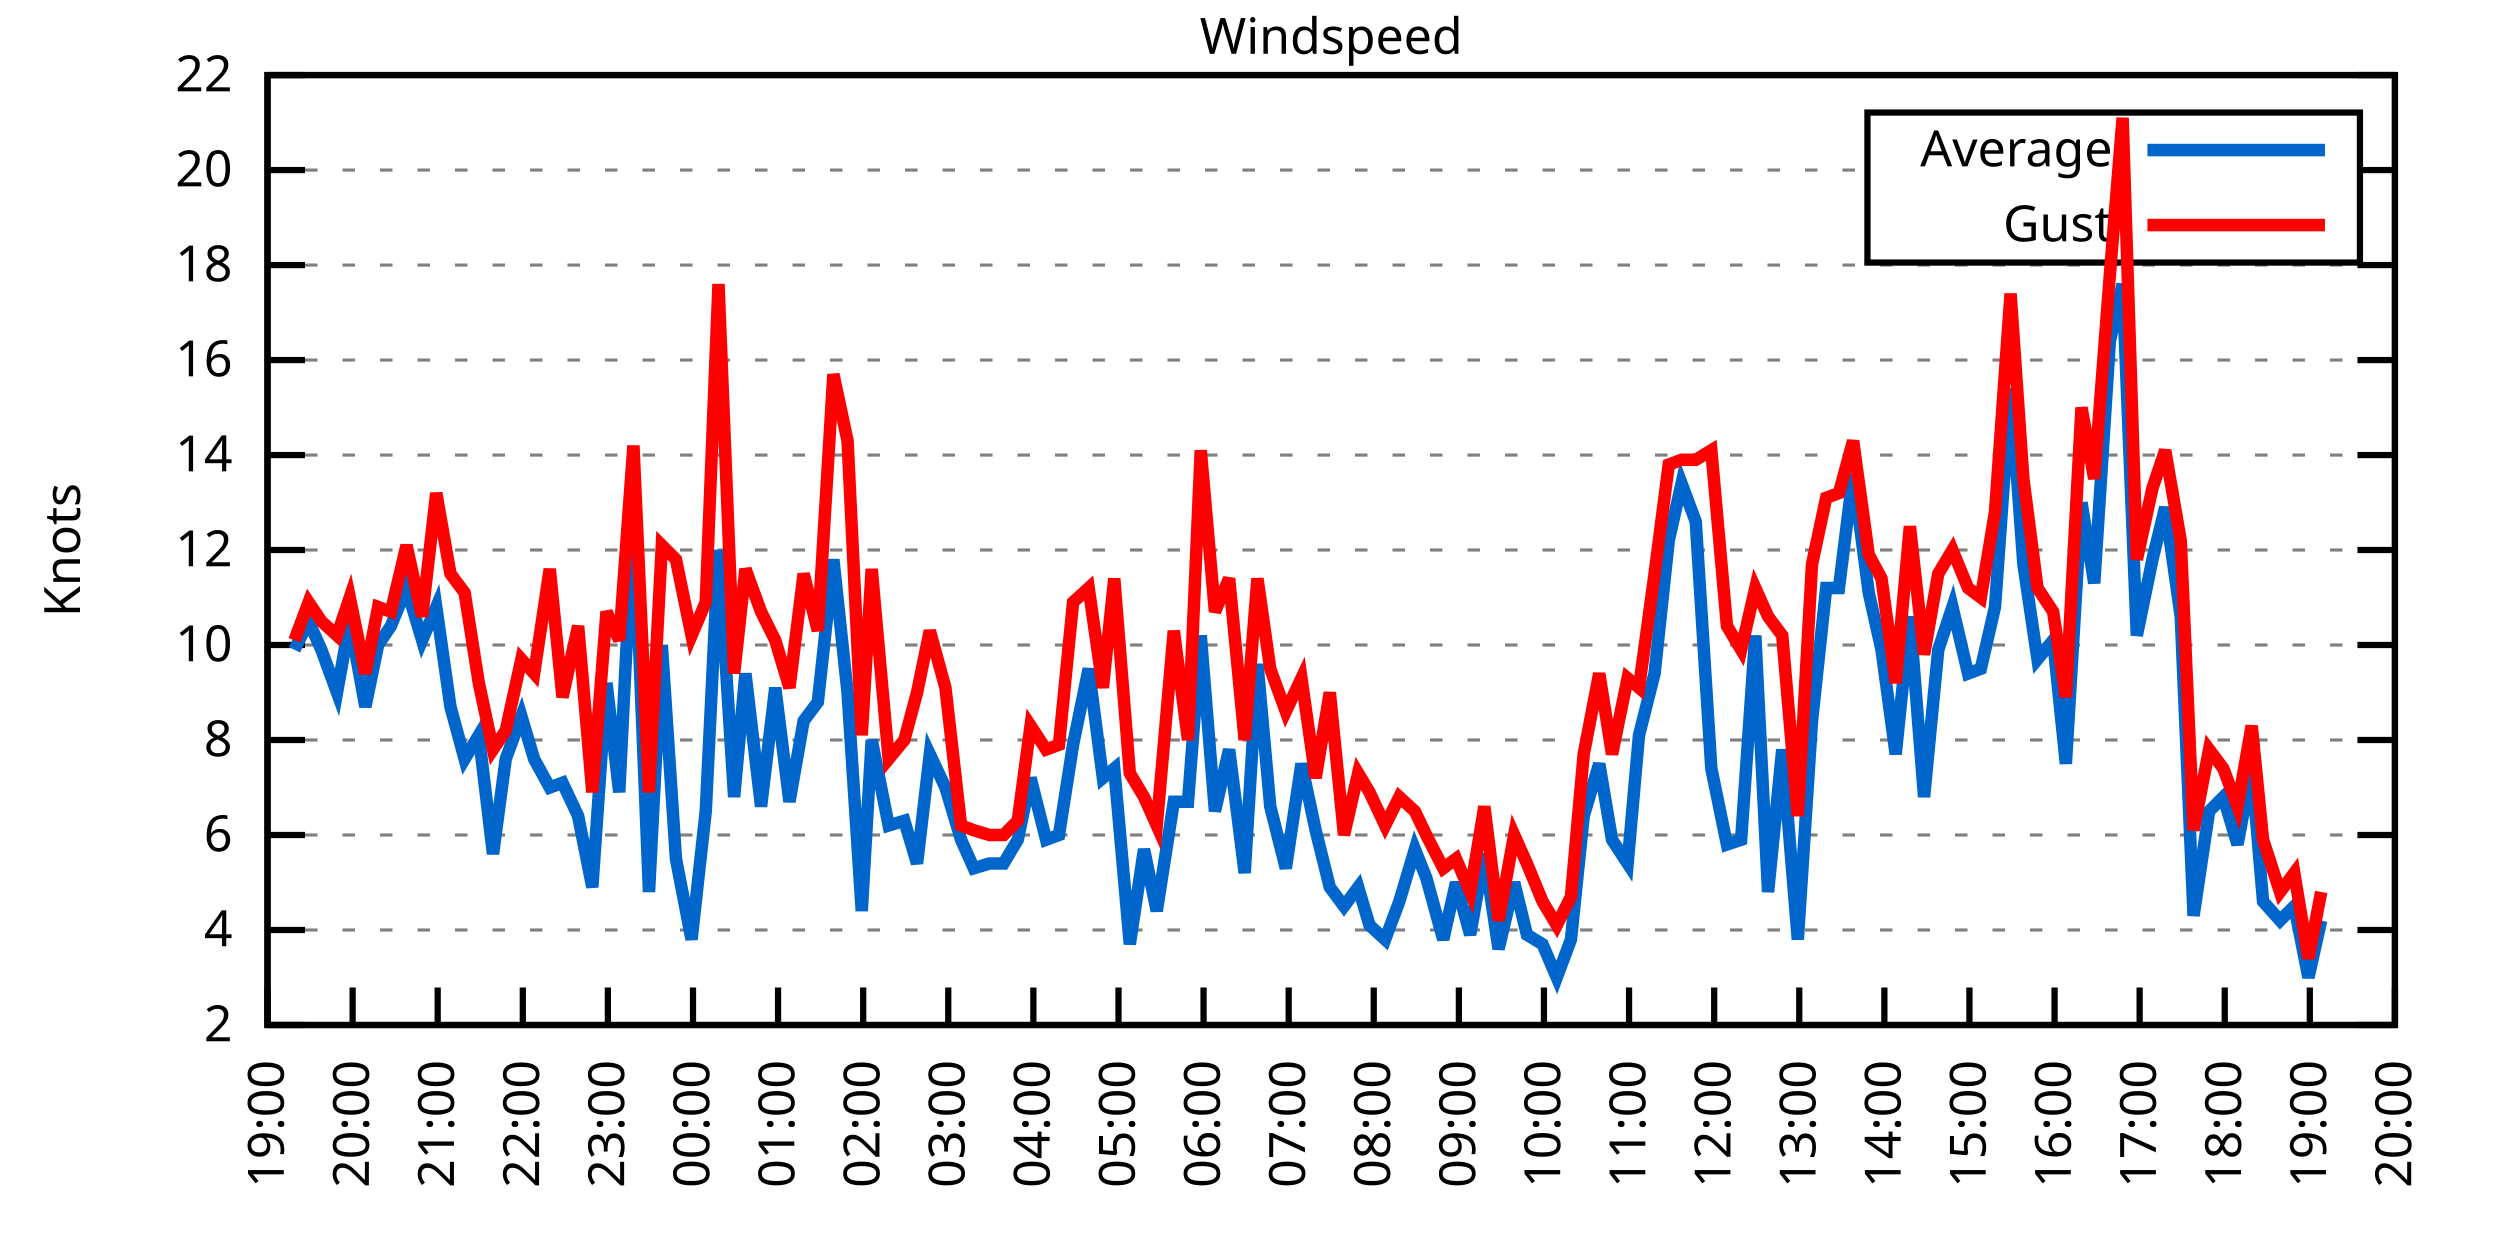
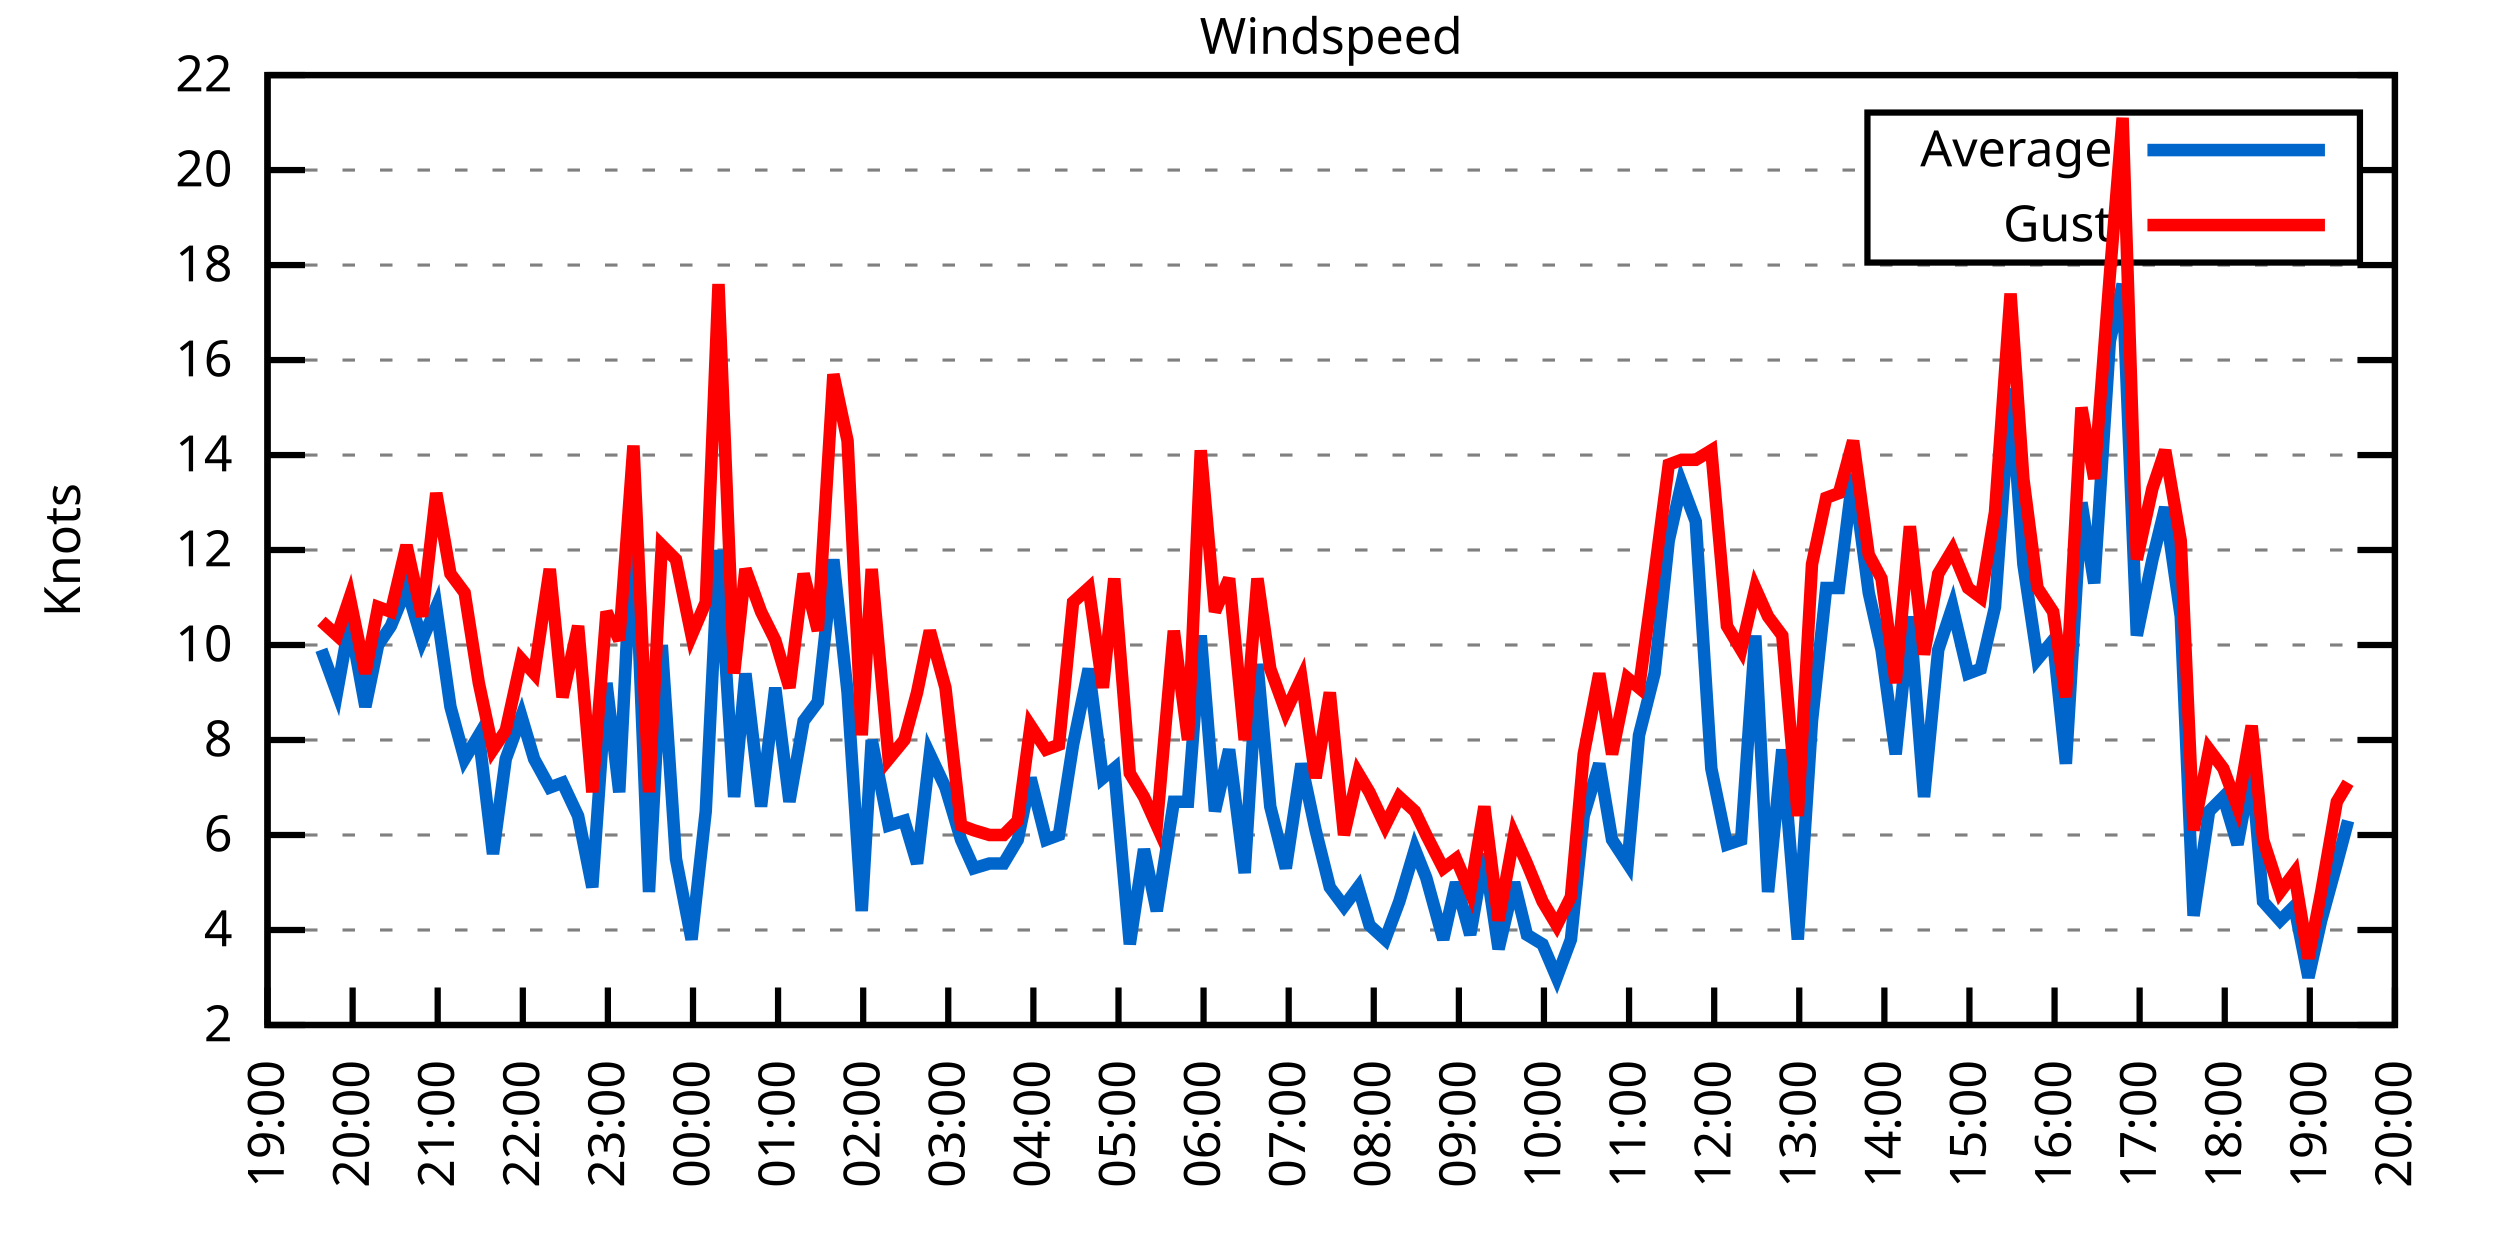
<svg xmlns="http://www.w3.org/2000/svg" xmlns:xlink="http://www.w3.org/1999/xlink" width="400" height="200" viewBox="0 0 400 200">
  <g id="gnuplot_canvas">
    <rect x="0" y="0" width="400" height="200" fill="none" />
    <defs>
      <circle id="gpDot" r="0.5" stroke-width="0.5" stroke="currentColor" />
      <path id="gpPt0" stroke-width="0.333" stroke="currentColor" d="M-1,0 h2 M0,-1 v2" />
      <path id="gpPt1" stroke-width="0.333" stroke="currentColor" d="M-1,-1 L1,1 M1,-1 L-1,1" />
      <path id="gpPt2" stroke-width="0.333" stroke="currentColor" d="M-1,0 L1,0 M0,-1 L0,1 M-1,-1 L1,1 M-1,1 L1,-1" />
      <rect id="gpPt3" stroke-width="0.333" stroke="currentColor" x="-1" y="-1" width="2" height="2" />
      <rect id="gpPt4" stroke-width="0.333" stroke="currentColor" fill="currentColor" x="-1" y="-1" width="2" height="2" />
      <circle id="gpPt5" stroke-width="0.333" stroke="currentColor" cx="0" cy="0" r="1" />
      <use xlink:href="#gpPt5" id="gpPt6" fill="currentColor" stroke="none" />
      <path id="gpPt7" stroke-width="0.333" stroke="currentColor" d="M0,-1.33 L-1.33,0.67 L1.33,0.67 z" />
      <use xlink:href="#gpPt7" id="gpPt8" fill="currentColor" stroke="none" />
      <use xlink:href="#gpPt7" id="gpPt9" stroke="currentColor" transform="rotate(180)" />
      <use xlink:href="#gpPt9" id="gpPt10" fill="currentColor" stroke="none" />
      <use xlink:href="#gpPt3" id="gpPt11" stroke="currentColor" transform="rotate(45)" />
      <use xlink:href="#gpPt11" id="gpPt12" fill="currentColor" stroke="none" />
      <path id="gpPt13" stroke-width="0.333" stroke="currentColor" d="M0,1.330 L1.265,0.411 L0.782,-1.067 L-0.782,-1.076 L-1.265,0.411 z" />
      <use xlink:href="#gpPt13" id="gpPt14" fill="currentColor" stroke="none" />
      <filter id="textbox" filterUnits="objectBoundingBox" x="0" y="0" height="1" width="1">
        <feFlood flood-color="white" flood-opacity="1" result="bgnd" />
        <feComposite in="SourceGraphic" in2="bgnd" operator="atop" />
      </filter>
      <filter id="greybox" filterUnits="objectBoundingBox" x="0" y="0" height="1" width="1">
        <feFlood flood-color="lightgrey" flood-opacity="1" result="grey" />
        <feComposite in="SourceGraphic" in2="grey" operator="atop" />
      </filter>
    </defs>
    <g fill="none" color="white" stroke="currentColor" stroke-width="1.00" stroke-linecap="butt" stroke-linejoin="miter">
</g>
    <g fill="none" color="black" stroke="currentColor" stroke-width="1.00" stroke-linecap="butt" stroke-linejoin="miter">
      <g stroke="none" shape-rendering="crispEdges">
        <polygon fill="rgb(255, 255, 255)" points="42.80,164.00 383.18,164.00 383.18,12.02 42.80,12.02 " />
      </g>
    </g>
    <g fill="none" color="black" stroke="currentColor" stroke-width="1.00" stroke-linecap="butt" stroke-linejoin="miter">
</g>
    <g fill="none" color="black" stroke="black" stroke-width="0.50" stroke-linecap="butt" stroke-linejoin="miter">
</g>
    <g fill="none" color="gray" stroke="currentColor" stroke-width="0.50" stroke-linecap="butt" stroke-linejoin="miter">
      <path stroke="gray" stroke-dasharray="2,4" class="gridline" d="M42.80,164.00 L383.19,164.00  " />
    </g>
    <g fill="none" color="gray" stroke="gray" stroke-width="1.00" stroke-linecap="butt" stroke-linejoin="miter">
</g>
    <g fill="none" color="black" stroke="currentColor" stroke-width="1.00" stroke-linecap="butt" stroke-linejoin="miter">
      <path stroke="black" d="M42.80,164.00 L48.80,164.00 M383.19,164.00 L377.19,164.00  " />
      <g transform="translate(37.20,166.60)" stroke="none" fill="black" font-family="Sans" font-size="8.00" text-anchor="end">
        <text>
          <tspan font-family="Sans"> 2</tspan>
        </text>
      </g>
    </g>
    <g fill="none" color="black" stroke="currentColor" stroke-width="1.00" stroke-linecap="butt" stroke-linejoin="miter">
</g>
    <g fill="none" color="black" stroke="black" stroke-width="0.50" stroke-linecap="butt" stroke-linejoin="miter">
</g>
    <g fill="none" color="gray" stroke="currentColor" stroke-width="0.50" stroke-linecap="butt" stroke-linejoin="miter">
      <path stroke="gray" stroke-dasharray="2,4" class="gridline" d="M42.80,148.80 L383.19,148.80  " />
    </g>
    <g fill="none" color="gray" stroke="gray" stroke-width="1.00" stroke-linecap="butt" stroke-linejoin="miter">
</g>
    <g fill="none" color="black" stroke="currentColor" stroke-width="1.00" stroke-linecap="butt" stroke-linejoin="miter">
      <path stroke="black" d="M42.80,148.80 L48.80,148.80 M383.19,148.80 L377.19,148.80  " />
      <g transform="translate(37.20,151.40)" stroke="none" fill="black" font-family="Sans" font-size="8.00" text-anchor="end">
        <text>
          <tspan font-family="Sans"> 4</tspan>
        </text>
      </g>
    </g>
    <g fill="none" color="black" stroke="currentColor" stroke-width="1.00" stroke-linecap="butt" stroke-linejoin="miter">
</g>
    <g fill="none" color="black" stroke="black" stroke-width="0.50" stroke-linecap="butt" stroke-linejoin="miter">
</g>
    <g fill="none" color="gray" stroke="currentColor" stroke-width="0.50" stroke-linecap="butt" stroke-linejoin="miter">
      <path stroke="gray" stroke-dasharray="2,4" class="gridline" d="M42.80,133.60 L383.19,133.60  " />
    </g>
    <g fill="none" color="gray" stroke="gray" stroke-width="1.00" stroke-linecap="butt" stroke-linejoin="miter">
</g>
    <g fill="none" color="black" stroke="currentColor" stroke-width="1.00" stroke-linecap="butt" stroke-linejoin="miter">
      <path stroke="black" d="M42.80,133.60 L48.80,133.60 M383.19,133.60 L377.19,133.60  " />
      <g transform="translate(37.20,136.20)" stroke="none" fill="black" font-family="Sans" font-size="8.00" text-anchor="end">
        <text>
          <tspan font-family="Sans"> 6</tspan>
        </text>
      </g>
    </g>
    <g fill="none" color="black" stroke="currentColor" stroke-width="1.00" stroke-linecap="butt" stroke-linejoin="miter">
</g>
    <g fill="none" color="black" stroke="black" stroke-width="0.50" stroke-linecap="butt" stroke-linejoin="miter">
</g>
    <g fill="none" color="gray" stroke="currentColor" stroke-width="0.50" stroke-linecap="butt" stroke-linejoin="miter">
      <path stroke="gray" stroke-dasharray="2,4" class="gridline" d="M42.80,118.40 L383.19,118.40  " />
    </g>
    <g fill="none" color="gray" stroke="gray" stroke-width="1.00" stroke-linecap="butt" stroke-linejoin="miter">
</g>
    <g fill="none" color="black" stroke="currentColor" stroke-width="1.00" stroke-linecap="butt" stroke-linejoin="miter">
      <path stroke="black" d="M42.80,118.40 L48.80,118.40 M383.19,118.40 L377.19,118.40  " />
      <g transform="translate(37.20,121.00)" stroke="none" fill="black" font-family="Sans" font-size="8.00" text-anchor="end">
        <text>
          <tspan font-family="Sans"> 8</tspan>
        </text>
      </g>
    </g>
    <g fill="none" color="black" stroke="currentColor" stroke-width="1.00" stroke-linecap="butt" stroke-linejoin="miter">
</g>
    <g fill="none" color="black" stroke="black" stroke-width="0.50" stroke-linecap="butt" stroke-linejoin="miter">
</g>
    <g fill="none" color="gray" stroke="currentColor" stroke-width="0.50" stroke-linecap="butt" stroke-linejoin="miter">
      <path stroke="gray" stroke-dasharray="2,4" class="gridline" d="M42.80,103.20 L383.19,103.20  " />
    </g>
    <g fill="none" color="gray" stroke="gray" stroke-width="1.00" stroke-linecap="butt" stroke-linejoin="miter">
</g>
    <g fill="none" color="black" stroke="currentColor" stroke-width="1.00" stroke-linecap="butt" stroke-linejoin="miter">
      <path stroke="black" d="M42.80,103.20 L48.80,103.20 M383.19,103.20 L377.19,103.20  " />
      <g transform="translate(37.20,105.80)" stroke="none" fill="black" font-family="Sans" font-size="8.00" text-anchor="end">
        <text>
          <tspan font-family="Sans"> 10</tspan>
        </text>
      </g>
    </g>
    <g fill="none" color="black" stroke="currentColor" stroke-width="1.00" stroke-linecap="butt" stroke-linejoin="miter">
</g>
    <g fill="none" color="black" stroke="black" stroke-width="0.50" stroke-linecap="butt" stroke-linejoin="miter">
</g>
    <g fill="none" color="gray" stroke="currentColor" stroke-width="0.50" stroke-linecap="butt" stroke-linejoin="miter">
      <path stroke="gray" stroke-dasharray="2,4" class="gridline" d="M42.80,88.00 L383.19,88.00  " />
    </g>
    <g fill="none" color="gray" stroke="gray" stroke-width="1.00" stroke-linecap="butt" stroke-linejoin="miter">
</g>
    <g fill="none" color="black" stroke="currentColor" stroke-width="1.00" stroke-linecap="butt" stroke-linejoin="miter">
      <path stroke="black" d="M42.80,88.00 L48.80,88.00 M383.19,88.00 L377.19,88.00  " />
      <g transform="translate(37.20,90.60)" stroke="none" fill="black" font-family="Sans" font-size="8.00" text-anchor="end">
        <text>
          <tspan font-family="Sans"> 12</tspan>
        </text>
      </g>
    </g>
    <g fill="none" color="black" stroke="currentColor" stroke-width="1.00" stroke-linecap="butt" stroke-linejoin="miter">
</g>
    <g fill="none" color="black" stroke="black" stroke-width="0.50" stroke-linecap="butt" stroke-linejoin="miter">
</g>
    <g fill="none" color="gray" stroke="currentColor" stroke-width="0.50" stroke-linecap="butt" stroke-linejoin="miter">
      <path stroke="gray" stroke-dasharray="2,4" class="gridline" d="M42.80,72.81 L383.19,72.81  " />
    </g>
    <g fill="none" color="gray" stroke="gray" stroke-width="1.00" stroke-linecap="butt" stroke-linejoin="miter">
</g>
    <g fill="none" color="black" stroke="currentColor" stroke-width="1.00" stroke-linecap="butt" stroke-linejoin="miter">
      <path stroke="black" d="M42.80,72.81 L48.80,72.81 M383.19,72.81 L377.19,72.81  " />
      <g transform="translate(37.20,75.41)" stroke="none" fill="black" font-family="Sans" font-size="8.00" text-anchor="end">
        <text>
          <tspan font-family="Sans"> 14</tspan>
        </text>
      </g>
    </g>
    <g fill="none" color="black" stroke="currentColor" stroke-width="1.00" stroke-linecap="butt" stroke-linejoin="miter">
</g>
    <g fill="none" color="black" stroke="black" stroke-width="0.50" stroke-linecap="butt" stroke-linejoin="miter">
</g>
    <g fill="none" color="gray" stroke="currentColor" stroke-width="0.50" stroke-linecap="butt" stroke-linejoin="miter">
      <path stroke="gray" stroke-dasharray="2,4" class="gridline" d="M42.80,57.61 L383.19,57.61  " />
    </g>
    <g fill="none" color="gray" stroke="gray" stroke-width="1.00" stroke-linecap="butt" stroke-linejoin="miter">
</g>
    <g fill="none" color="black" stroke="currentColor" stroke-width="1.00" stroke-linecap="butt" stroke-linejoin="miter">
      <path stroke="black" d="M42.80,57.61 L48.80,57.61 M383.19,57.61 L377.19,57.61  " />
      <g transform="translate(37.20,60.21)" stroke="none" fill="black" font-family="Sans" font-size="8.00" text-anchor="end">
        <text>
          <tspan font-family="Sans"> 16</tspan>
        </text>
      </g>
    </g>
    <g fill="none" color="black" stroke="currentColor" stroke-width="1.00" stroke-linecap="butt" stroke-linejoin="miter">
</g>
    <g fill="none" color="black" stroke="black" stroke-width="0.50" stroke-linecap="butt" stroke-linejoin="miter">
</g>
    <g fill="none" color="gray" stroke="currentColor" stroke-width="0.50" stroke-linecap="butt" stroke-linejoin="miter">
      <path stroke="gray" stroke-dasharray="2,4" class="gridline" d="M42.80,42.41 L383.19,42.41  " />
    </g>
    <g fill="none" color="gray" stroke="gray" stroke-width="1.00" stroke-linecap="butt" stroke-linejoin="miter">
</g>
    <g fill="none" color="black" stroke="currentColor" stroke-width="1.00" stroke-linecap="butt" stroke-linejoin="miter">
      <path stroke="black" d="M42.80,42.41 L48.80,42.41 M383.19,42.41 L377.19,42.41  " />
      <g transform="translate(37.20,45.01)" stroke="none" fill="black" font-family="Sans" font-size="8.00" text-anchor="end">
        <text>
          <tspan font-family="Sans"> 18</tspan>
        </text>
      </g>
    </g>
    <g fill="none" color="black" stroke="currentColor" stroke-width="1.00" stroke-linecap="butt" stroke-linejoin="miter">
</g>
    <g fill="none" color="black" stroke="black" stroke-width="0.50" stroke-linecap="butt" stroke-linejoin="miter">
</g>
    <g fill="none" color="gray" stroke="currentColor" stroke-width="0.50" stroke-linecap="butt" stroke-linejoin="miter">
      <path stroke="gray" stroke-dasharray="2,4" class="gridline" d="M42.80,27.21 L298.79,27.21 M377.59,27.21 L383.19,27.21  " />
    </g>
    <g fill="none" color="gray" stroke="gray" stroke-width="1.00" stroke-linecap="butt" stroke-linejoin="miter">
</g>
    <g fill="none" color="black" stroke="currentColor" stroke-width="1.00" stroke-linecap="butt" stroke-linejoin="miter">
      <path stroke="black" d="M42.80,27.21 L48.80,27.21 M383.19,27.21 L377.19,27.21  " />
      <g transform="translate(37.20,29.81)" stroke="none" fill="black" font-family="Sans" font-size="8.00" text-anchor="end">
        <text>
          <tspan font-family="Sans"> 20</tspan>
        </text>
      </g>
    </g>
    <g fill="none" color="black" stroke="currentColor" stroke-width="1.00" stroke-linecap="butt" stroke-linejoin="miter">
</g>
    <g fill="none" color="black" stroke="black" stroke-width="0.50" stroke-linecap="butt" stroke-linejoin="miter">
</g>
    <g fill="none" color="gray" stroke="currentColor" stroke-width="0.50" stroke-linecap="butt" stroke-linejoin="miter">
      <path stroke="gray" stroke-dasharray="2,4" class="gridline" d="M42.80,12.01 L383.19,12.01  " />
    </g>
    <g fill="none" color="gray" stroke="gray" stroke-width="1.00" stroke-linecap="butt" stroke-linejoin="miter">
</g>
    <g fill="none" color="black" stroke="currentColor" stroke-width="1.00" stroke-linecap="butt" stroke-linejoin="miter">
      <path stroke="black" d="M42.80,12.01 L48.80,12.01 M383.19,12.01 L377.19,12.01  " />
      <g transform="translate(37.20,14.61)" stroke="none" fill="black" font-family="Sans" font-size="8.00" text-anchor="end">
        <text>
          <tspan font-family="Sans"> 22</tspan>
        </text>
      </g>
    </g>
    <g fill="none" color="black" stroke="currentColor" stroke-width="1.00" stroke-linecap="butt" stroke-linejoin="miter">
      <path stroke="black" d="M42.80,164.00 L42.80,158.00  " />
      <g transform="translate(45.40,169.60) rotate(270.00)" stroke="none" fill="black" font-family="Sans" font-size="8.00" text-anchor="end">
        <text>
          <tspan font-family="Sans">19:00</tspan>
        </text>
      </g>
    </g>
    <g fill="none" color="black" stroke="currentColor" stroke-width="1.00" stroke-linecap="butt" stroke-linejoin="miter">
      <path stroke="black" d="M56.42,164.00 L56.42,158.00  " />
      <g transform="translate(59.02,169.60) rotate(270.00)" stroke="none" fill="black" font-family="Sans" font-size="8.00" text-anchor="end">
        <text>
          <tspan font-family="Sans">20:00</tspan>
        </text>
      </g>
    </g>
    <g fill="none" color="black" stroke="currentColor" stroke-width="1.00" stroke-linecap="butt" stroke-linejoin="miter">
      <path stroke="black" d="M70.03,164.00 L70.03,158.00  " />
      <g transform="translate(72.63,169.60) rotate(270.00)" stroke="none" fill="black" font-family="Sans" font-size="8.00" text-anchor="end">
        <text>
          <tspan font-family="Sans">21:00</tspan>
        </text>
      </g>
    </g>
    <g fill="none" color="black" stroke="currentColor" stroke-width="1.00" stroke-linecap="butt" stroke-linejoin="miter">
      <path stroke="black" d="M83.65,164.00 L83.65,158.00  " />
      <g transform="translate(86.25,169.60) rotate(270.00)" stroke="none" fill="black" font-family="Sans" font-size="8.00" text-anchor="end">
        <text>
          <tspan font-family="Sans">22:00</tspan>
        </text>
      </g>
    </g>
    <g fill="none" color="black" stroke="currentColor" stroke-width="1.00" stroke-linecap="butt" stroke-linejoin="miter">
      <path stroke="black" d="M97.26,164.00 L97.26,158.00  " />
      <g transform="translate(99.86,169.60) rotate(270.00)" stroke="none" fill="black" font-family="Sans" font-size="8.00" text-anchor="end">
        <text>
          <tspan font-family="Sans">23:00</tspan>
        </text>
      </g>
    </g>
    <g fill="none" color="black" stroke="currentColor" stroke-width="1.00" stroke-linecap="butt" stroke-linejoin="miter">
      <path stroke="black" d="M110.88,164.00 L110.88,158.00  " />
      <g transform="translate(113.48,169.60) rotate(270.00)" stroke="none" fill="black" font-family="Sans" font-size="8.00" text-anchor="end">
        <text>
          <tspan font-family="Sans">00:00</tspan>
        </text>
      </g>
    </g>
    <g fill="none" color="black" stroke="currentColor" stroke-width="1.00" stroke-linecap="butt" stroke-linejoin="miter">
      <path stroke="black" d="M124.49,164.00 L124.49,158.00  " />
      <g transform="translate(127.09,169.60) rotate(270.00)" stroke="none" fill="black" font-family="Sans" font-size="8.00" text-anchor="end">
        <text>
          <tspan font-family="Sans">01:00</tspan>
        </text>
      </g>
    </g>
    <g fill="none" color="black" stroke="currentColor" stroke-width="1.00" stroke-linecap="butt" stroke-linejoin="miter">
      <path stroke="black" d="M138.11,164.00 L138.11,158.00  " />
      <g transform="translate(140.71,169.60) rotate(270.00)" stroke="none" fill="black" font-family="Sans" font-size="8.00" text-anchor="end">
        <text>
          <tspan font-family="Sans">02:00</tspan>
        </text>
      </g>
    </g>
    <g fill="none" color="black" stroke="currentColor" stroke-width="1.00" stroke-linecap="butt" stroke-linejoin="miter">
      <path stroke="black" d="M151.72,164.00 L151.72,158.00  " />
      <g transform="translate(154.32,169.60) rotate(270.00)" stroke="none" fill="black" font-family="Sans" font-size="8.00" text-anchor="end">
        <text>
          <tspan font-family="Sans">03:00</tspan>
        </text>
      </g>
    </g>
    <g fill="none" color="black" stroke="currentColor" stroke-width="1.00" stroke-linecap="butt" stroke-linejoin="miter">
      <path stroke="black" d="M165.34,164.00 L165.34,158.00  " />
      <g transform="translate(167.94,169.60) rotate(270.00)" stroke="none" fill="black" font-family="Sans" font-size="8.00" text-anchor="end">
        <text>
          <tspan font-family="Sans">04:00</tspan>
        </text>
      </g>
    </g>
    <g fill="none" color="black" stroke="currentColor" stroke-width="1.00" stroke-linecap="butt" stroke-linejoin="miter">
      <path stroke="black" d="M178.96,164.00 L178.96,158.00  " />
      <g transform="translate(181.56,169.60) rotate(270.00)" stroke="none" fill="black" font-family="Sans" font-size="8.00" text-anchor="end">
        <text>
          <tspan font-family="Sans">05:00</tspan>
        </text>
      </g>
    </g>
    <g fill="none" color="black" stroke="currentColor" stroke-width="1.00" stroke-linecap="butt" stroke-linejoin="miter">
      <path stroke="black" d="M192.57,164.00 L192.57,158.00  " />
      <g transform="translate(195.17,169.60) rotate(270.00)" stroke="none" fill="black" font-family="Sans" font-size="8.00" text-anchor="end">
        <text>
          <tspan font-family="Sans">06:00</tspan>
        </text>
      </g>
    </g>
    <g fill="none" color="black" stroke="currentColor" stroke-width="1.00" stroke-linecap="butt" stroke-linejoin="miter">
      <path stroke="black" d="M206.19,164.00 L206.19,158.00  " />
      <g transform="translate(208.79,169.60) rotate(270.00)" stroke="none" fill="black" font-family="Sans" font-size="8.00" text-anchor="end">
        <text>
          <tspan font-family="Sans">07:00</tspan>
        </text>
      </g>
    </g>
    <g fill="none" color="black" stroke="currentColor" stroke-width="1.00" stroke-linecap="butt" stroke-linejoin="miter">
      <path stroke="black" d="M219.80,164.00 L219.80,158.00  " />
      <g transform="translate(222.40,169.60) rotate(270.00)" stroke="none" fill="black" font-family="Sans" font-size="8.00" text-anchor="end">
        <text>
          <tspan font-family="Sans">08:00</tspan>
        </text>
      </g>
    </g>
    <g fill="none" color="black" stroke="currentColor" stroke-width="1.00" stroke-linecap="butt" stroke-linejoin="miter">
      <path stroke="black" d="M233.42,164.00 L233.42,158.00  " />
      <g transform="translate(236.02,169.60) rotate(270.00)" stroke="none" fill="black" font-family="Sans" font-size="8.00" text-anchor="end">
        <text>
          <tspan font-family="Sans">09:00</tspan>
        </text>
      </g>
    </g>
    <g fill="none" color="black" stroke="currentColor" stroke-width="1.00" stroke-linecap="butt" stroke-linejoin="miter">
      <path stroke="black" d="M247.03,164.00 L247.03,158.00  " />
      <g transform="translate(249.63,169.60) rotate(270.00)" stroke="none" fill="black" font-family="Sans" font-size="8.00" text-anchor="end">
        <text>
          <tspan font-family="Sans">10:00</tspan>
        </text>
      </g>
    </g>
    <g fill="none" color="black" stroke="currentColor" stroke-width="1.00" stroke-linecap="butt" stroke-linejoin="miter">
      <path stroke="black" d="M260.65,164.00 L260.65,158.00  " />
      <g transform="translate(263.25,169.60) rotate(270.00)" stroke="none" fill="black" font-family="Sans" font-size="8.00" text-anchor="end">
        <text>
          <tspan font-family="Sans">11:00</tspan>
        </text>
      </g>
    </g>
    <g fill="none" color="black" stroke="currentColor" stroke-width="1.00" stroke-linecap="butt" stroke-linejoin="miter">
      <path stroke="black" d="M274.27,164.00 L274.27,158.00  " />
      <g transform="translate(276.87,169.60) rotate(270.00)" stroke="none" fill="black" font-family="Sans" font-size="8.00" text-anchor="end">
        <text>
          <tspan font-family="Sans">12:00</tspan>
        </text>
      </g>
    </g>
    <g fill="none" color="black" stroke="currentColor" stroke-width="1.00" stroke-linecap="butt" stroke-linejoin="miter">
      <path stroke="black" d="M287.88,164.00 L287.88,158.00  " />
      <g transform="translate(290.48,169.60) rotate(270.00)" stroke="none" fill="black" font-family="Sans" font-size="8.00" text-anchor="end">
        <text>
          <tspan font-family="Sans">13:00</tspan>
        </text>
      </g>
    </g>
    <g fill="none" color="black" stroke="currentColor" stroke-width="1.00" stroke-linecap="butt" stroke-linejoin="miter">
      <path stroke="black" d="M301.50,164.00 L301.50,158.00  " />
      <g transform="translate(304.10,169.60) rotate(270.00)" stroke="none" fill="black" font-family="Sans" font-size="8.00" text-anchor="end">
        <text>
          <tspan font-family="Sans">14:00</tspan>
        </text>
      </g>
    </g>
    <g fill="none" color="black" stroke="currentColor" stroke-width="1.00" stroke-linecap="butt" stroke-linejoin="miter">
      <path stroke="black" d="M315.11,164.00 L315.11,158.00  " />
      <g transform="translate(317.71,169.60) rotate(270.00)" stroke="none" fill="black" font-family="Sans" font-size="8.00" text-anchor="end">
        <text>
          <tspan font-family="Sans">15:00</tspan>
        </text>
      </g>
    </g>
    <g fill="none" color="black" stroke="currentColor" stroke-width="1.00" stroke-linecap="butt" stroke-linejoin="miter">
      <path stroke="black" d="M328.73,164.00 L328.73,158.00  " />
      <g transform="translate(331.33,169.60) rotate(270.00)" stroke="none" fill="black" font-family="Sans" font-size="8.00" text-anchor="end">
        <text>
          <tspan font-family="Sans">16:00</tspan>
        </text>
      </g>
    </g>
    <g fill="none" color="black" stroke="currentColor" stroke-width="1.00" stroke-linecap="butt" stroke-linejoin="miter">
      <path stroke="black" d="M342.34,164.00 L342.34,158.00  " />
      <g transform="translate(344.94,169.60) rotate(270.00)" stroke="none" fill="black" font-family="Sans" font-size="8.00" text-anchor="end">
        <text>
          <tspan font-family="Sans">17:00</tspan>
        </text>
      </g>
    </g>
    <g fill="none" color="black" stroke="currentColor" stroke-width="1.00" stroke-linecap="butt" stroke-linejoin="miter">
      <path stroke="black" d="M355.96,164.00 L355.96,158.00  " />
      <g transform="translate(358.56,169.60) rotate(270.00)" stroke="none" fill="black" font-family="Sans" font-size="8.00" text-anchor="end">
        <text>
          <tspan font-family="Sans">18:00</tspan>
        </text>
      </g>
    </g>
    <g fill="none" color="black" stroke="currentColor" stroke-width="1.00" stroke-linecap="butt" stroke-linejoin="miter">
      <path stroke="black" d="M369.57,164.00 L369.57,158.00  " />
      <g transform="translate(372.17,169.60) rotate(270.00)" stroke="none" fill="black" font-family="Sans" font-size="8.00" text-anchor="end">
        <text>
          <tspan font-family="Sans">19:00</tspan>
        </text>
      </g>
    </g>
    <g fill="none" color="black" stroke="currentColor" stroke-width="1.00" stroke-linecap="butt" stroke-linejoin="miter">
      <path stroke="black" d="M383.19,164.00 L383.19,158.00  " />
      <g transform="translate(385.79,169.60) rotate(270.00)" stroke="none" fill="black" font-family="Sans" font-size="8.00" text-anchor="end">
        <text>
          <tspan font-family="Sans">20:00</tspan>
        </text>
      </g>
    </g>
    <g fill="none" color="black" stroke="currentColor" stroke-width="1.00" stroke-linecap="butt" stroke-linejoin="miter">
</g>
    <g fill="none" color="black" stroke="currentColor" stroke-width="1.00" stroke-linecap="butt" stroke-linejoin="miter">
      <path stroke="black" d="M42.80,12.01 L42.80,164.00 L383.19,164.00 L383.19,12.01 L42.80,12.01 Z  " />
    </g>
    <g fill="none" color="black" stroke="currentColor" stroke-width="1.00" stroke-linecap="butt" stroke-linejoin="miter">
</g>
    <g fill="none" color="black" stroke="currentColor" stroke-width="1.00" stroke-linecap="butt" stroke-linejoin="miter">
      <path stroke="black" d="M298.79,42.01 L298.79,18.01 L377.59,18.01 L377.59,42.01 L298.79,42.01 Z  " />
    </g>
    <g id="Windspeed_plot_1">
      <g fill="none" color="white" stroke="black" stroke-width="2.00" stroke-linecap="butt" stroke-linejoin="miter">
</g>
      <g fill="none" color="black" stroke="currentColor" stroke-width="2.00" stroke-linecap="butt" stroke-linejoin="miter">
        <g transform="translate(337.99,26.61)" stroke="none" fill="black" font-family="Sans" font-size="8.00" text-anchor="end">
          <text>
            <tspan font-family="Sans">Average</tspan>
          </text>
        </g>
      </g>
      <g fill="none" color="black" stroke="currentColor" stroke-width="2.00" stroke-linecap="butt" stroke-linejoin="miter">
-         <path stroke="rgb(  0, 102, 204)" d="M343.59,24.01 L371.99,24.01 M47.11,103.96 L49.38,99.40 L51.42,103.96 L53.92,110.80 L55.96,99.40 L58.46,113.08   L60.50,103.20 L62.54,100.16 L65.04,94.08 L67.54,102.44 L69.80,97.12 L72.07,113.08 L74.34,121.44 L76.61,117.64   L78.88,136.64 L80.92,121.44 L83.42,114.60 L85.46,121.44 L87.96,126.00 L90.00,125.24 L92.50,130.56 L94.77,141.96   L97.04,109.28 L99.08,126.76 L101.35,81.17 L103.84,142.72 L105.89,103.20 L108.15,137.40 L110.65,150.32 L112.92,129.80   L114.96,88.00 L117.46,127.52 L119.27,107.76 L121.77,129.04 L124.04,110.04 L126.31,128.28 L128.58,115.36 L130.85,112.32   L133.34,89.52 L135.61,110.80 L137.88,145.76 L139.47,118.40 L142.19,132.08 L144.69,131.32 L146.73,138.16 L148.77,120.68   L151.27,126.00 L153.77,134.36 L155.81,138.92 L158.31,138.16 L160.57,138.16 L162.84,134.36 L164.89,124.48 L167.38,134.36   L169.43,133.60 L171.69,119.16 L174.19,107.00 L176.46,124.48 L178.28,122.96 L180.77,151.08 L183.04,135.88 L185.08,145.76   L187.81,128.28 L190.08,128.28 L192.12,101.68 L194.39,129.80 L196.66,119.92 L199.15,139.68 L201.19,106.24 L203.24,129.04   L205.73,138.92 L208.23,122.20 L210.50,132.84 L212.77,141.96 L215.04,145.00 L217.31,141.96 L219.12,148.04 L221.62,150.32   L223.89,144.24 L226.38,135.88 L228.20,140.44 L230.92,150.32 L232.96,141.20 L235.23,149.56 L237.50,136.64 L239.77,151.84   L242.27,141.20 L244.31,149.56 L246.81,151.08 L249.08,156.40 L251.35,150.32 L253.39,130.56 L255.88,122.20 L257.93,134.36   L260.42,138.16 L262.24,117.64 L264.73,107.76 L267.00,86.49 L269.05,77.37 L271.32,83.45 L273.81,122.96 L276.31,135.12   L278.58,134.36 L280.85,101.68 L282.89,142.72 L285.16,119.92 L287.65,150.32 L289.92,115.36 L292.19,94.08 L294.23,94.08   L296.50,75.85 L299.00,94.84 L301.04,103.96 L303.31,120.68 L305.58,98.64 L307.85,127.52 L310.12,103.96 L312.39,97.12   L314.89,107.76 L316.93,107.00 L319.20,97.12 L321.69,62.17 L323.74,90.28 L326.00,105.48 L328.50,102.44 L330.54,122.20   L333.04,80.41 L335.08,93.32 L337.58,54.57 L339.62,45.45 L341.89,101.68 L344.39,89.52 L346.43,81.17 L348.92,98.64   L350.97,146.52 L353.46,129.80 L355.73,127.52 L358.00,135.12 L360.27,122.96 L362.09,144.24 L364.81,147.28 L367.08,145.00   L369.35,156.40 L371.39,147.28  " />
+         <path stroke="rgb(  0, 102, 204)" d="M343.59,24.01 L371.99,24.01 M51.42,103.96 L53.92,110.80 L55.96,99.40 L58.46,113.08 L60.50,103.20 L62.54,100.16   L65.04,94.08 L67.54,102.44 L69.80,97.12 L72.07,113.08 L74.34,121.44 L76.61,117.64 L78.88,136.64 L80.92,121.44   L83.42,114.60 L85.46,121.44 L87.96,126.00 L90.00,125.24 L92.50,130.56 L94.77,141.96 L97.04,109.28 L99.08,126.76   L101.35,81.17 L103.84,142.72 L105.89,103.20 L108.15,137.40 L110.65,150.32 L112.92,129.80 L114.96,88.00 L117.46,127.52   L119.27,107.76 L121.77,129.04 L124.04,110.04 L126.31,128.28 L128.58,115.36 L130.85,112.32 L133.34,89.52 L135.61,110.80   L137.88,145.76 L139.47,118.40 L142.19,132.08 L144.69,131.32 L146.73,138.16 L148.77,120.68 L151.27,126.00 L153.77,134.36   L155.81,138.92 L158.31,138.16 L160.57,138.16 L162.84,134.36 L164.89,124.48 L167.38,134.36 L169.43,133.60 L171.69,119.16   L174.19,107.00 L176.46,124.48 L178.28,122.96 L180.77,151.08 L183.04,135.88 L185.08,145.76 L187.81,128.28 L190.08,128.28   L192.12,101.68 L194.39,129.80 L196.66,119.92 L199.15,139.68 L201.19,106.24 L203.24,129.04 L205.73,138.92 L208.23,122.20   L210.50,132.84 L212.77,141.96 L215.04,145.00 L217.31,141.96 L219.12,148.04 L221.62,150.32 L223.89,144.24 L226.38,135.88   L228.20,140.44 L230.92,150.32 L232.96,141.20 L235.23,149.56 L237.50,136.64 L239.77,151.84 L242.27,141.20 L244.31,149.56   L246.81,151.08 L249.08,156.40 L251.35,150.32 L253.39,130.56 L255.88,122.20 L257.93,134.36 L260.42,138.16 L262.24,117.64   L264.73,107.76 L267.00,86.49 L269.05,77.37 L271.32,83.45 L273.81,122.96 L276.31,135.12 L278.58,134.36 L280.85,101.68   L282.89,142.72 L285.16,119.92 L287.65,150.32 L289.92,115.36 L292.19,94.08 L294.23,94.08 L296.50,75.85 L299.00,94.84   L301.04,103.96 L303.31,120.68 L305.58,98.64 L307.85,127.52 L310.12,103.96 L312.39,97.12 L314.89,107.76 L316.93,107.00   L319.20,97.12 L321.69,62.17 L323.74,90.28 L326.00,105.48 L328.50,102.44 L330.54,122.20 L333.04,80.41 L335.08,93.32   L337.58,54.57 L339.62,45.45 L341.89,101.68 L344.39,89.52 L346.43,81.17 L348.92,98.64 L350.97,146.52 L353.46,129.80   L355.73,127.52 L358.00,135.12 L360.27,122.96 L362.09,144.24 L364.81,147.28 L367.08,145.00 L369.35,156.40 L371.39,147.28   L373.89,138.16 L375.70,131.32  " />
      </g>
    </g>
    <g id="Windspeed_plot_2">
      <g fill="none" color="black" stroke="currentColor" stroke-width="2.00" stroke-linecap="butt" stroke-linejoin="miter">
        <g transform="translate(337.99,38.61)" stroke="none" fill="black" font-family="Sans" font-size="8.00" text-anchor="end">
          <text>
            <tspan font-family="Sans">Gust</tspan>
          </text>
        </g>
      </g>
      <g fill="none" color="black" stroke="currentColor" stroke-width="2.00" stroke-linecap="butt" stroke-linejoin="miter">
-         <path stroke="rgb(255,   0,   0)" d="M343.59,36.01 L371.99,36.01 M47.11,102.44 L49.38,96.36 L51.42,99.40 L53.92,101.68 L55.96,95.60 L58.46,107.76   L60.50,97.12 L62.54,97.88 L65.04,87.25 L67.54,98.64 L69.80,78.89 L72.07,91.80 L74.34,94.84 L76.61,109.28   L78.88,119.92 L80.92,116.88 L83.42,105.48 L85.46,107.76 L87.96,91.04 L90.00,111.56 L92.50,100.16 L94.77,126.76   L97.04,97.88 L99.08,102.44 L101.35,71.29 L103.84,126.76 L105.89,87.25 L108.15,89.52 L110.65,101.68 L112.92,96.36   L114.96,45.45 L117.46,107.76 L119.27,91.04 L121.77,97.88 L124.04,102.44 L126.31,110.04 L128.58,91.80 L130.85,100.92   L133.34,59.89 L135.61,70.53 L137.88,117.64 L139.47,91.04 L142.19,121.44 L144.69,118.40 L146.73,110.80 L148.77,100.92   L151.27,110.04 L153.77,132.08 L155.81,132.84 L158.31,133.60 L160.57,133.60 L162.84,131.32 L164.89,116.12 L167.38,119.92   L169.43,119.16 L171.69,96.36 L174.19,94.08 L176.46,110.04 L178.28,92.56 L180.77,123.72 L183.04,127.52 L185.08,132.08   L187.81,100.92 L190.08,118.40 L192.12,72.05 L194.39,97.88 L196.66,92.56 L199.15,118.40 L201.19,92.56 L203.24,107.00   L205.73,113.84 L208.23,108.52 L210.50,124.48 L212.77,110.80 L215.04,133.60 L217.31,123.72 L219.12,126.76 L221.62,132.08   L223.89,127.52 L226.38,129.80 L228.20,133.60 L230.92,138.92 L232.96,137.40 L235.23,142.72 L237.50,129.04 L239.77,147.28   L242.27,133.60 L244.31,138.16 L246.81,144.24 L249.08,148.04 L251.35,143.48 L253.39,120.68 L255.88,107.76 L257.93,120.68   L260.42,108.52 L262.24,110.04 L264.73,91.80 L267.00,74.33 L269.05,73.57 L271.32,73.57 L273.81,72.05 L276.31,100.16   L278.58,103.96 L280.85,94.08 L282.89,98.64 L285.16,101.68 L287.65,130.56 L289.92,90.28 L292.19,79.65 L294.23,78.89   L296.50,70.53 L299.00,88.76 L301.04,92.56 L303.31,109.28 L305.58,84.21 L307.85,104.72 L310.12,91.80 L312.39,88.00   L314.89,94.08 L316.93,95.60 L319.20,81.93 L321.69,46.97 L323.74,76.61 L326.00,94.08 L328.50,97.88 L330.54,111.56   L333.04,65.21 L335.08,76.61 L337.58,43.93 L339.62,18.85 L341.89,89.52 L344.39,78.13 L346.43,72.05 L348.92,86.49   L350.97,132.84 L353.46,119.92 L355.73,122.96 L358.00,129.04 L360.27,116.12 L362.09,134.36 L364.81,142.72 L367.08,139.68   L369.35,153.36 L371.39,142.72  " />
+         <path stroke="rgb(255,   0,   0)" d="M343.59,36.01 L371.99,36.01 M51.42,99.40 L53.92,101.68 L55.96,95.60 L58.46,107.76 L60.50,97.12 L62.54,97.88   L65.04,87.25 L67.54,98.64 L69.80,78.89 L72.07,91.80 L74.34,94.84 L76.61,109.28 L78.88,119.92 L80.92,116.88   L83.42,105.48 L85.46,107.76 L87.96,91.04 L90.00,111.56 L92.50,100.16 L94.77,126.76 L97.04,97.88 L99.08,102.44   L101.35,71.29 L103.84,126.76 L105.89,87.25 L108.15,89.52 L110.65,101.68 L112.92,96.36 L114.96,45.45 L117.46,107.76   L119.27,91.04 L121.77,97.88 L124.04,102.44 L126.31,110.04 L128.58,91.80 L130.85,100.92 L133.34,59.89 L135.61,70.53   L137.88,117.64 L139.47,91.04 L142.19,121.44 L144.69,118.40 L146.73,110.80 L148.77,100.92 L151.27,110.04 L153.77,132.08   L155.81,132.84 L158.31,133.60 L160.57,133.60 L162.84,131.32 L164.89,116.12 L167.38,119.92 L169.43,119.16 L171.69,96.36   L174.19,94.08 L176.46,110.04 L178.28,92.56 L180.77,123.72 L183.04,127.52 L185.08,132.08 L187.81,100.92 L190.08,118.40   L192.12,72.05 L194.39,97.88 L196.66,92.56 L199.15,118.40 L201.19,92.56 L203.24,107.00 L205.73,113.84 L208.23,108.52   L210.50,124.48 L212.77,110.80 L215.04,133.60 L217.31,123.72 L219.12,126.76 L221.62,132.08 L223.89,127.52 L226.38,129.80   L228.20,133.60 L230.92,138.92 L232.96,137.40 L235.23,142.72 L237.50,129.04 L239.77,147.28 L242.27,133.60 L244.31,138.16   L246.81,144.24 L249.08,148.04 L251.35,143.48 L253.39,120.68 L255.88,107.76 L257.93,120.68 L260.42,108.52 L262.24,110.04   L264.73,91.80 L267.00,74.33 L269.05,73.57 L271.32,73.57 L273.81,72.05 L276.31,100.16 L278.58,103.96 L280.85,94.08   L282.89,98.64 L285.16,101.68 L287.65,130.56 L289.92,90.28 L292.19,79.65 L294.23,78.89 L296.50,70.53 L299.00,88.76   L301.04,92.56 L303.31,109.28 L305.58,84.21 L307.85,104.72 L310.12,91.80 L312.39,88.00 L314.89,94.08 L316.93,95.60   L319.20,81.93 L321.69,46.97 L323.74,76.61 L326.00,94.08 L328.50,97.88 L330.54,111.56 L333.04,65.21 L335.08,76.61   L337.58,43.93 L339.62,18.85 L341.89,89.52 L344.39,78.13 L346.43,72.05 L348.92,86.49 L350.97,132.84 L353.46,119.92   L355.73,122.96 L358.00,129.04 L360.27,116.12 L362.09,134.36 L364.81,142.72 L367.08,139.68 L369.35,153.36 L371.39,142.72   L373.89,128.28 L375.70,125.24  " />
      </g>
    </g>
    <g fill="none" color="black" stroke="currentColor" stroke-width="2.00" stroke-linecap="butt" stroke-linejoin="miter">
</g>
    <g fill="none" color="black" stroke="black" stroke-width="1.00" stroke-linecap="butt" stroke-linejoin="miter">
</g>
    <g fill="none" color="black" stroke="currentColor" stroke-width="1.00" stroke-linecap="butt" stroke-linejoin="miter">
      <path stroke="black" d="M42.80,12.01 L42.80,164.00 L383.19,164.00 L383.19,12.01 L42.80,12.01 Z  " />
      <g transform="translate(12.80,88.01) rotate(270.00)" stroke="none" fill="black" font-family="Sans" font-size="8.00" text-anchor="middle">
        <text>
          <tspan font-family="Sans">Knots</tspan>
        </text>
      </g>
    </g>
    <g fill="none" color="black" stroke="currentColor" stroke-width="1.00" stroke-linecap="butt" stroke-linejoin="miter">
</g>
    <g fill="none" color="black" stroke="currentColor" stroke-width="1.00" stroke-linecap="butt" stroke-linejoin="miter">
      <g transform="translate(212.99,8.61)" stroke="none" fill="black" font-family="Sans" font-size="8.00" text-anchor="middle">
        <text>
          <tspan font-family="Sans">Windspeed</tspan>
        </text>
      </g>
    </g>
    <g fill="none" color="black" stroke="currentColor" stroke-width="1.00" stroke-linecap="butt" stroke-linejoin="miter">
</g>
  </g>
</svg>
